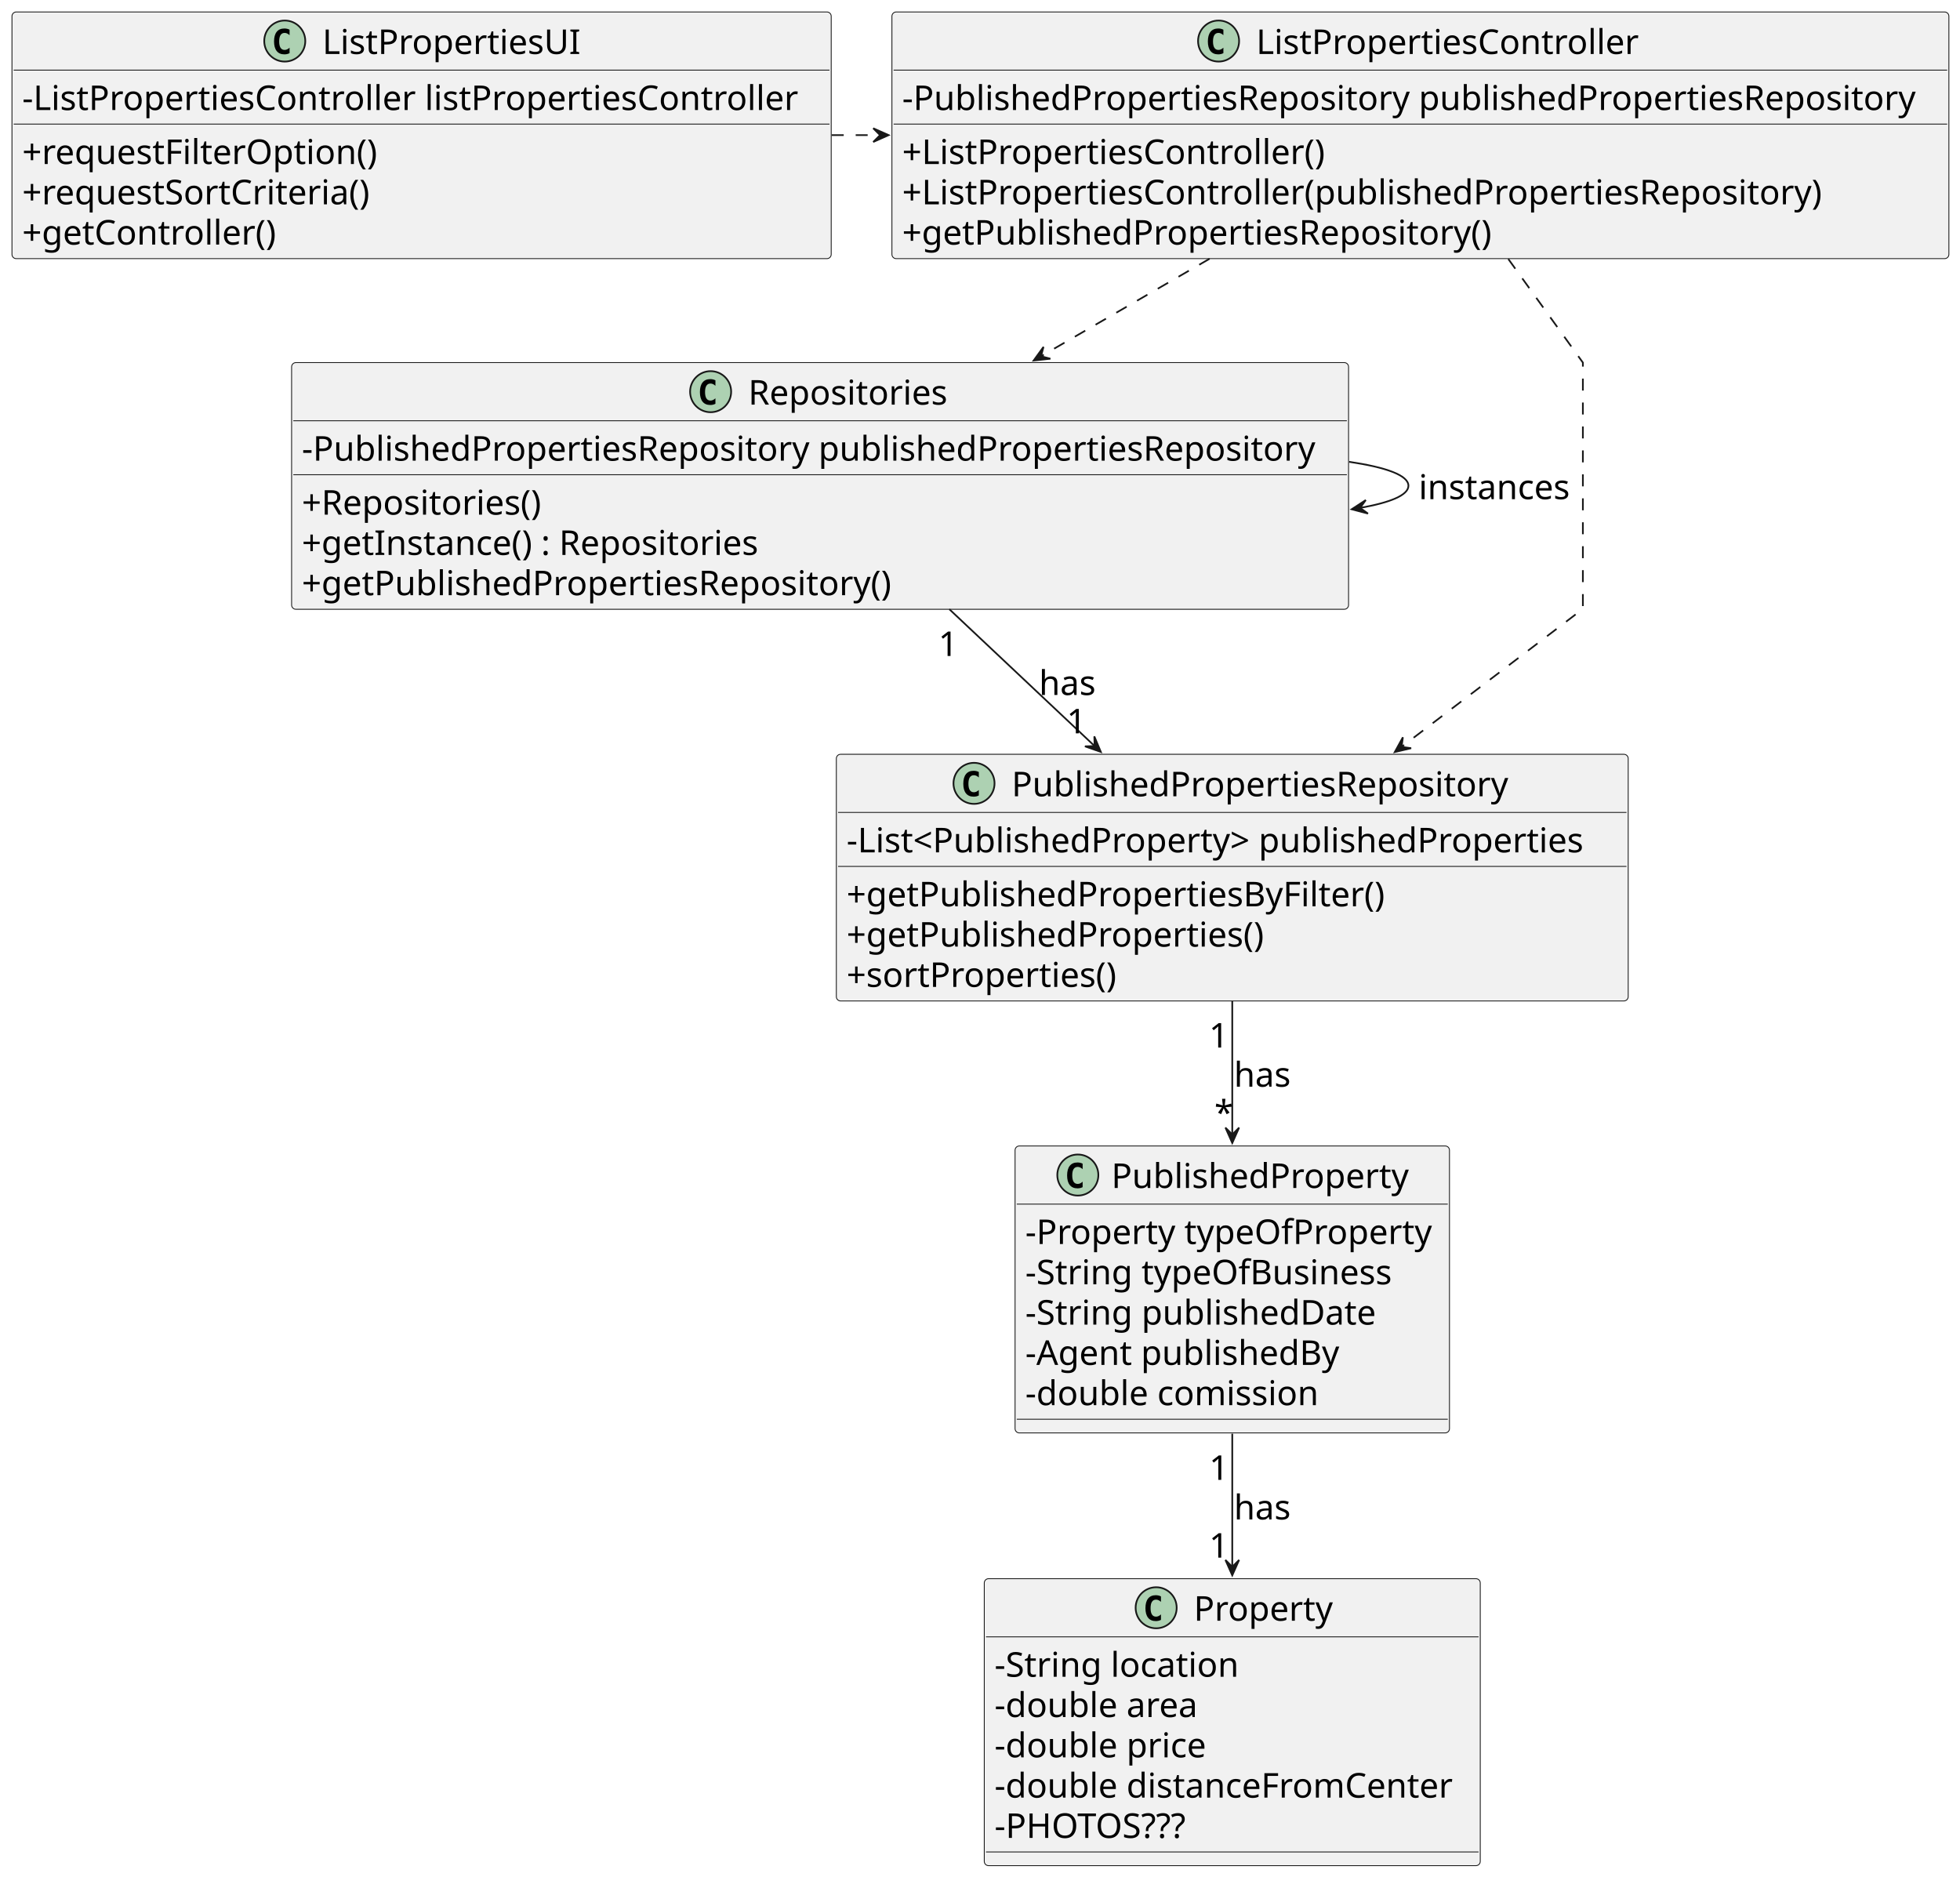
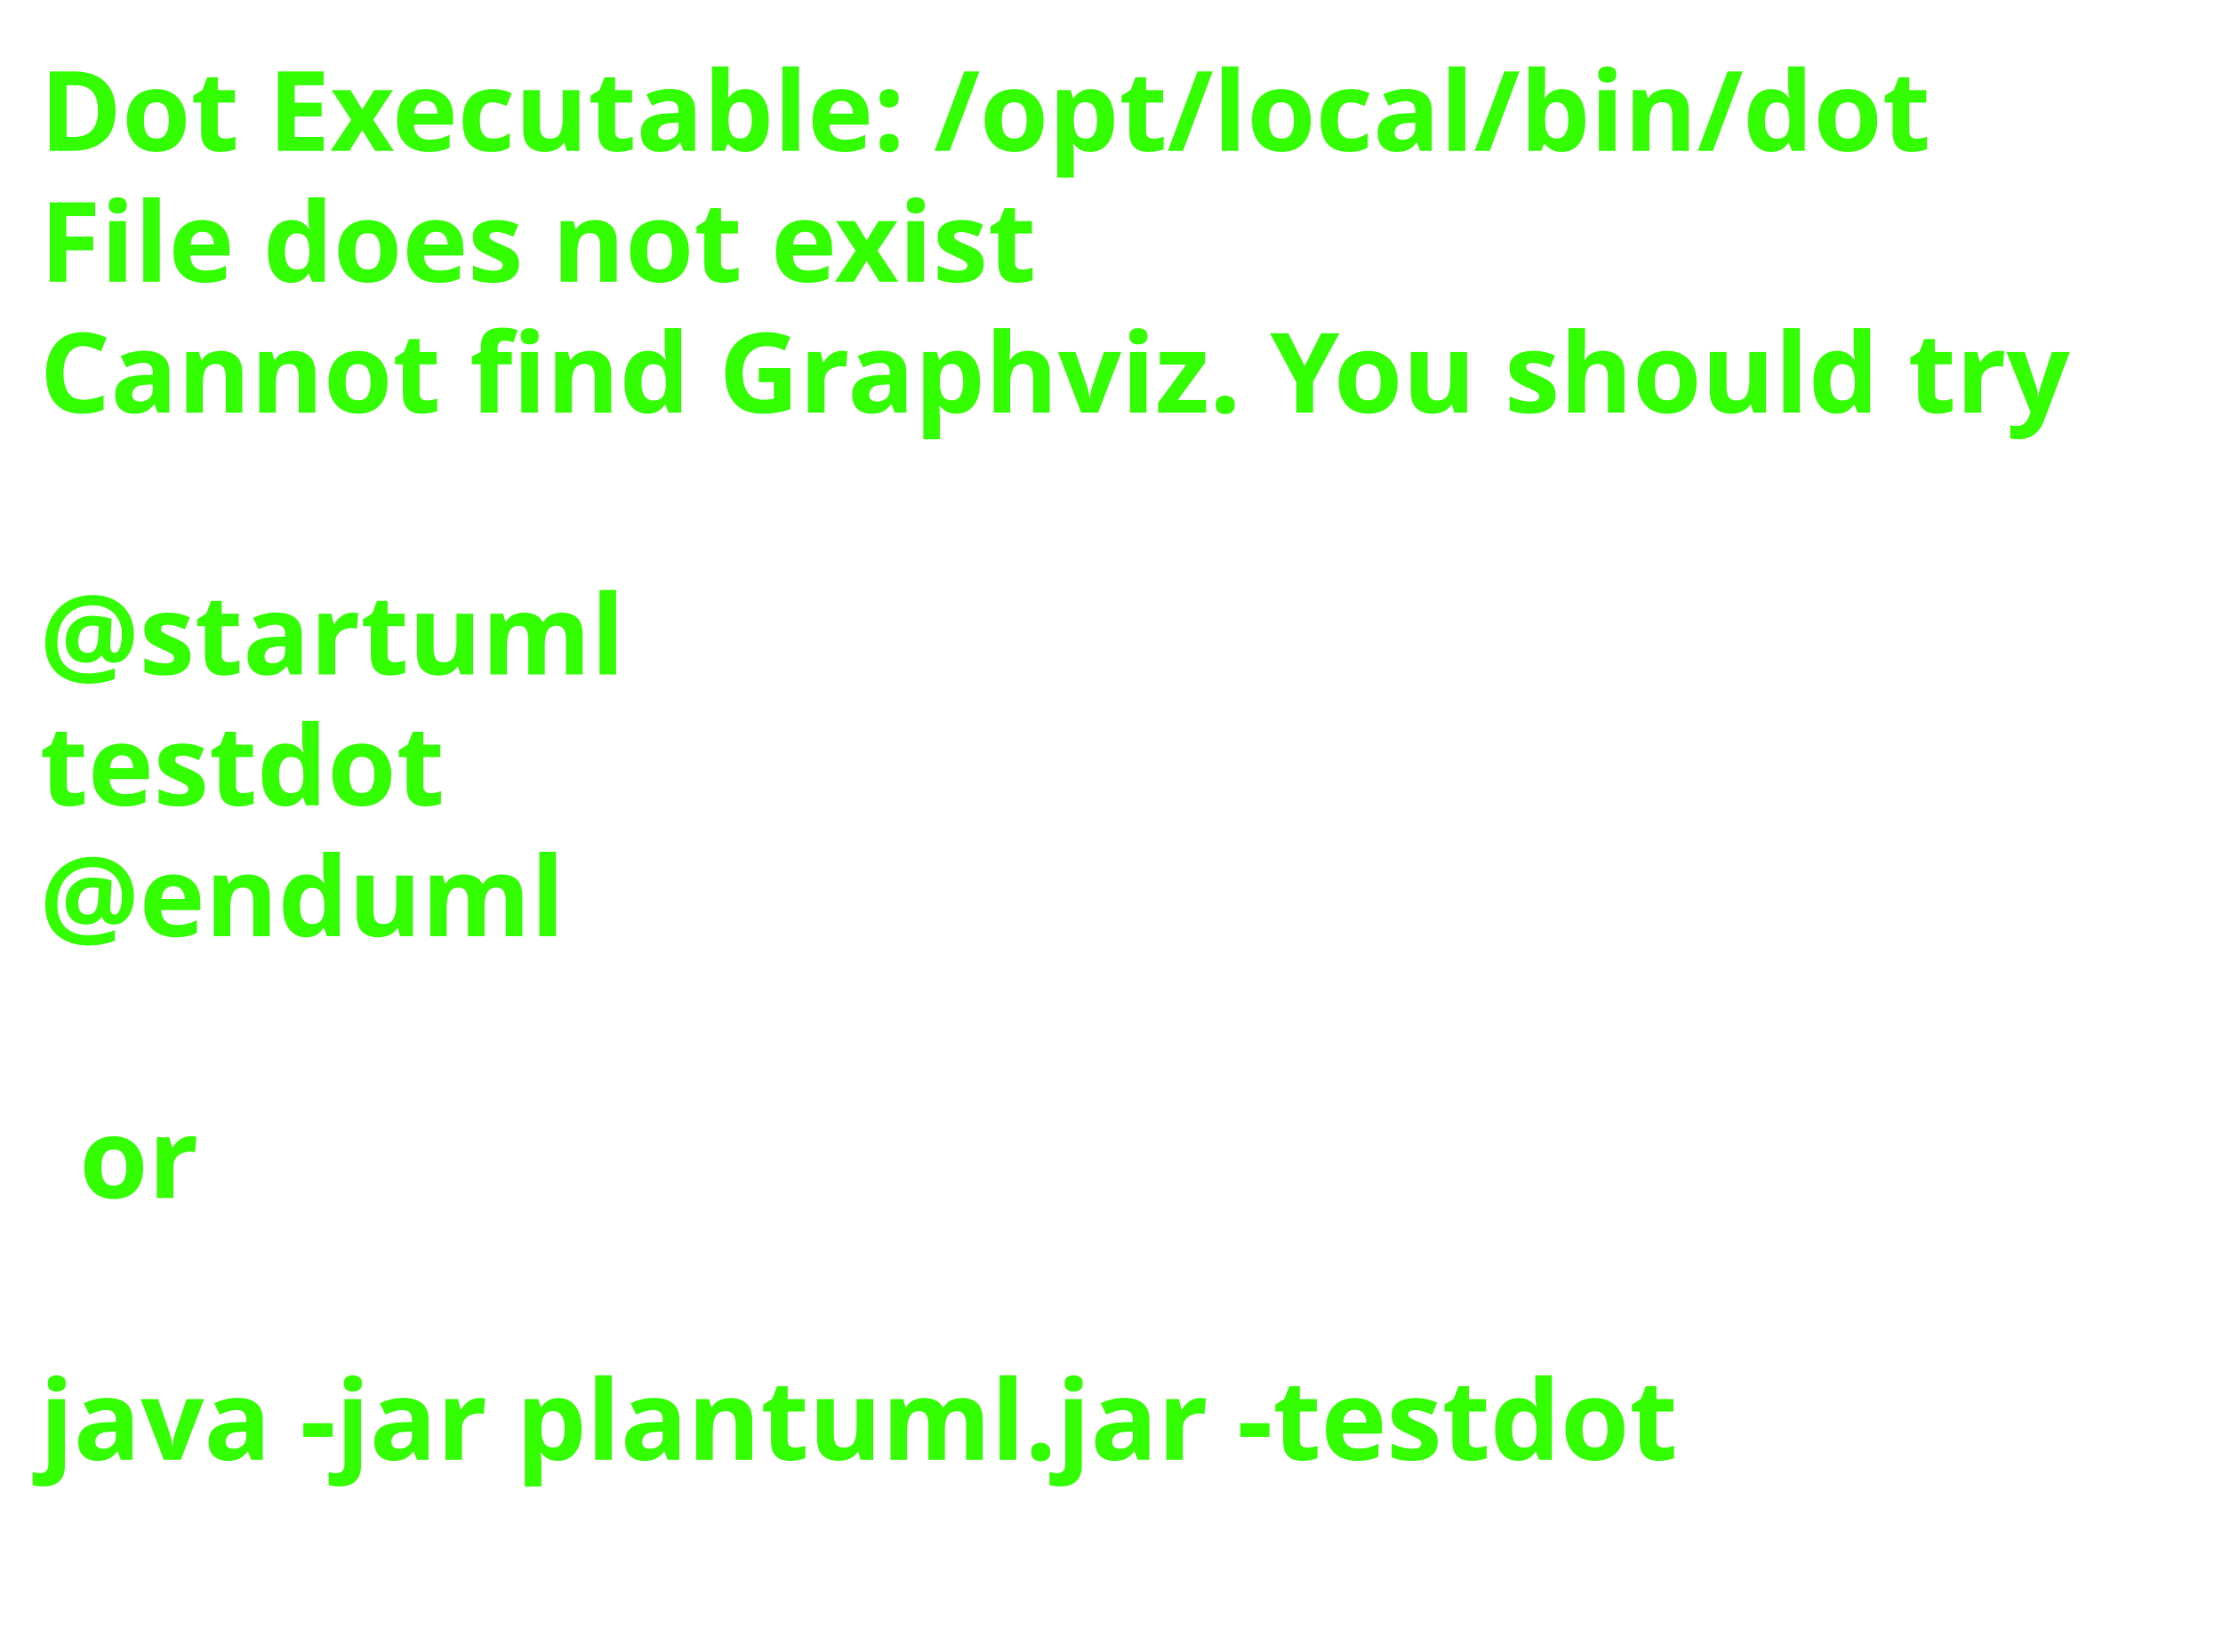
- <svg xmlns="http://www.w3.org/2000/svg" contentStyleType="text/css" height="1097px" preserveAspectRatio="none" style="width:1146px;height:1097px;background:#FFFFFF;" version="1.1" viewBox="0 0 1146 1097" width="1146px" zoomAndPan="magnify">
+ <svg xmlns="http://www.w3.org/2000/svg" contentStyleType="text/css" height="208px" preserveAspectRatio="none" style="width:280px;height:208px;background:#FFFFFF;" version="1.1" viewBox="0 0 280 208" width="280px" zoomAndPan="magnify">
  <defs />
  <g>
-     <g id="elem_Property">
-       <rect codeLine="10" fill="#F1F1F1" height="167.773" id="Property" rx="2.5" ry="2.5" style="stroke:#181818;stroke-width:0.5;" width="290" x="575.5" y="923" />
-       <ellipse cx="676" cy="940" fill="#ADD1B2" rx="12" ry="12" style="stroke:#181818;stroke-width:1.0;" />
-       <path d="M678.807,947.08 Q678.123,947.432 677.371,947.607 Q676.619,947.783 675.789,947.783 Q672.84,947.783 671.287,945.84 Q669.734,943.896 669.734,940.225 Q669.734,936.543 671.287,934.6 Q672.84,932.656 675.789,932.656 Q676.619,932.656 677.381,932.832 Q678.143,933.008 678.807,933.359 L678.807,936.562 Q678.064,935.879 677.366,935.562 Q676.668,935.244 675.926,935.244 Q674.344,935.244 673.538,936.499 Q672.732,937.754 672.732,940.225 Q672.732,942.686 673.538,943.94 Q674.344,945.195 675.926,945.195 Q676.668,945.195 677.366,944.878 Q678.064,944.561 678.807,943.877 Z " fill="#000000" />
-       <text fill="#000000" font-family="sans-serif" font-size="20" lengthAdjust="spacing" textLength="80" x="698" y="947.559">Property</text>
-       <line style="stroke:#181818;stroke-width:0.5;" x1="576.5" x2="864.5" y1="957" y2="957" />
-       <text fill="#000000" font-family="sans-serif" font-size="20" lengthAdjust="spacing" textLength="150" x="581.5" y="980.336">-String location</text>
-       <text fill="#000000" font-family="sans-serif" font-size="20" lengthAdjust="spacing" textLength="126" x="581.5" y="1003.891">-double area</text>
-       <text fill="#000000" font-family="sans-serif" font-size="20" lengthAdjust="spacing" textLength="133" x="581.5" y="1027.445">-double price</text>
-       <text fill="#000000" font-family="sans-serif" font-size="20" lengthAdjust="spacing" textLength="278" x="581.5" y="1051">-double distanceFromCenter</text>
-       <text fill="#000000" font-family="sans-serif" font-size="20" lengthAdjust="spacing" textLength="118" x="581.5" y="1074.555">-PHOTOS???</text>
-       <line style="stroke:#181818;stroke-width:0.5;" x1="576.5" x2="864.5" y1="1082.773" y2="1082.773" />
-     </g>
-     <g id="elem_PublishedProperty">
-       <rect codeLine="18" fill="#F1F1F1" height="167.773" id="PublishedProperty" rx="2.5" ry="2.5" style="stroke:#181818;stroke-width:0.5;" width="254" x="593.5" y="670" />
-       <ellipse cx="630.2" cy="687" fill="#ADD1B2" rx="12" ry="12" style="stroke:#181818;stroke-width:1.0;" />
-       <path d="M633.007,694.08 Q632.323,694.432 631.571,694.607 Q630.819,694.783 629.989,694.783 Q627.04,694.783 625.487,692.84 Q623.934,690.896 623.934,687.225 Q623.934,683.543 625.487,681.6 Q627.04,679.656 629.989,679.656 Q630.819,679.656 631.581,679.832 Q632.343,680.008 633.007,680.359 L633.007,683.562 Q632.264,682.879 631.566,682.562 Q630.868,682.244 630.126,682.244 Q628.544,682.244 627.738,683.499 Q626.932,684.754 626.932,687.225 Q626.932,689.686 627.738,690.94 Q628.544,692.195 630.126,692.195 Q630.868,692.195 631.566,691.878 Q632.264,691.561 633.007,690.877 Z " fill="#000000" />
-       <text fill="#000000" font-family="sans-serif" font-size="20" lengthAdjust="spacing" textLength="174" x="649.8" y="694.559">PublishedProperty</text>
-       <line style="stroke:#181818;stroke-width:0.5;" x1="594.5" x2="846.5" y1="704" y2="704" />
-       <text fill="#000000" font-family="sans-serif" font-size="20" lengthAdjust="spacing" textLength="242" x="599.5" y="727.336">-Property typeOfProperty</text>
-       <text fill="#000000" font-family="sans-serif" font-size="20" lengthAdjust="spacing" textLength="221" x="599.5" y="750.891">-String typeOfBusiness</text>
-       <text fill="#000000" font-family="sans-serif" font-size="20" lengthAdjust="spacing" textLength="214" x="599.5" y="774.445">-String publishedDate</text>
-       <text fill="#000000" font-family="sans-serif" font-size="20" lengthAdjust="spacing" textLength="192" x="599.5" y="798">-Agent publishedBy</text>
-       <text fill="#000000" font-family="sans-serif" font-size="20" lengthAdjust="spacing" textLength="182" x="599.5" y="821.555">-double comission</text>
-       <line style="stroke:#181818;stroke-width:0.5;" x1="594.5" x2="846.5" y1="829.773" y2="829.773" />
-     </g>
-     <g id="elem_PublishedPropertiesRepository">
-       <rect codeLine="26" fill="#F1F1F1" height="144.219" id="PublishedPropertiesRepository" rx="2.5" ry="2.5" style="stroke:#181818;stroke-width:0.5;" width="463" x="489" y="441" />
-       <ellipse cx="569.5" cy="458" fill="#ADD1B2" rx="12" ry="12" style="stroke:#181818;stroke-width:1.0;" />
-       <path d="M572.307,465.08 Q571.623,465.432 570.871,465.607 Q570.119,465.783 569.289,465.783 Q566.34,465.783 564.787,463.84 Q563.234,461.897 563.234,458.225 Q563.234,454.543 564.787,452.6 Q566.34,450.656 569.289,450.656 Q570.119,450.656 570.881,450.832 Q571.643,451.008 572.307,451.359 L572.307,454.562 Q571.564,453.879 570.866,453.562 Q570.168,453.244 569.426,453.244 Q567.844,453.244 567.038,454.499 Q566.232,455.754 566.232,458.225 Q566.232,460.685 567.038,461.94 Q567.844,463.195 569.426,463.195 Q570.168,463.195 570.866,462.878 Q571.564,462.56 572.307,461.877 Z " fill="#000000" />
-       <text fill="#000000" font-family="sans-serif" font-size="20" lengthAdjust="spacing" textLength="293" x="591.5" y="465.559">PublishedPropertiesRepository</text>
-       <line style="stroke:#181818;stroke-width:0.5;" x1="490" x2="951" y1="475" y2="475" />
-       <text fill="#000000" font-family="sans-serif" font-size="20" lengthAdjust="spacing" textLength="451" x="495" y="498.336">-List&lt;PublishedProperty&gt; publishedProperties</text>
-       <line style="stroke:#181818;stroke-width:0.5;" x1="490" x2="951" y1="506.555" y2="506.555" />
-       <text fill="#000000" font-family="sans-serif" font-size="20" lengthAdjust="spacing" textLength="322" x="495" y="529.891">+getPublishedPropertiesByFilter()</text>
-       <text fill="#000000" font-family="sans-serif" font-size="20" lengthAdjust="spacing" textLength="251" x="495" y="553.445">+getPublishedProperties()</text>
-       <text fill="#000000" font-family="sans-serif" font-size="20" lengthAdjust="spacing" textLength="164" x="495" y="577">+sortProperties()</text>
-     </g>
-     <g id="elem_Repositories">
-       <rect codeLine="34" fill="#F1F1F1" height="144.219" id="Repositories" rx="2.5" ry="2.5" style="stroke:#181818;stroke-width:0.5;" width="618" x="170.5" y="212" />
-       <ellipse cx="415.5" cy="229" fill="#ADD1B2" rx="12" ry="12" style="stroke:#181818;stroke-width:1.0;" />
-       <path d="M418.307,236.08 Q417.623,236.432 416.871,236.607 Q416.119,236.783 415.289,236.783 Q412.34,236.783 410.787,234.84 Q409.234,232.897 409.234,229.225 Q409.234,225.543 410.787,223.6 Q412.34,221.656 415.289,221.656 Q416.119,221.656 416.881,221.832 Q417.643,222.008 418.307,222.359 L418.307,225.562 Q417.565,224.879 416.866,224.561 Q416.168,224.244 415.426,224.244 Q413.844,224.244 413.038,225.499 Q412.232,226.754 412.232,229.225 Q412.232,231.685 413.038,232.94 Q413.844,234.195 415.426,234.195 Q416.168,234.195 416.866,233.878 Q417.565,233.56 418.307,232.877 Z " fill="#000000" />
-       <text fill="#000000" font-family="sans-serif" font-size="20" lengthAdjust="spacing" textLength="119" x="437.5" y="236.559">Repositories</text>
-       <line style="stroke:#181818;stroke-width:0.5;" x1="171.5" x2="787.5" y1="246" y2="246" />
-       <text fill="#000000" font-family="sans-serif" font-size="20" lengthAdjust="spacing" textLength="606" x="176.5" y="269.336">-PublishedPropertiesRepository publishedPropertiesRepository</text>
-       <line style="stroke:#181818;stroke-width:0.5;" x1="171.5" x2="787.5" y1="277.555" y2="277.555" />
-       <text fill="#000000" font-family="sans-serif" font-size="20" lengthAdjust="spacing" textLength="149" x="176.5" y="300.891">+Repositories()</text>
-       <text fill="#000000" font-family="sans-serif" font-size="20" lengthAdjust="spacing" textLength="276" x="176.5" y="324.445">+getInstance() : Repositories</text>
-       <text fill="#000000" font-family="sans-serif" font-size="20" lengthAdjust="spacing" textLength="353" x="176.5" y="348">+getPublishedPropertiesRepository()</text>
-     </g>
-     <g id="elem_ListPropertiesController">
-       <rect codeLine="41" fill="#F1F1F1" height="144.219" id="ListPropertiesController" rx="2.5" ry="2.5" style="stroke:#181818;stroke-width:0.5;" width="618" x="521.5" y="7" />
-       <ellipse cx="712.5" cy="24" fill="#ADD1B2" rx="12" ry="12" style="stroke:#181818;stroke-width:1.0;" />
-       <path d="M715.307,31.08 Q714.623,31.432 713.871,31.607 Q713.119,31.783 712.289,31.783 Q709.34,31.783 707.787,29.84 Q706.234,27.896 706.234,24.225 Q706.234,20.543 707.787,18.6 Q709.34,16.656 712.289,16.656 Q713.119,16.656 713.881,16.832 Q714.643,17.008 715.307,17.359 L715.307,20.562 Q714.564,19.879 713.866,19.561 Q713.168,19.244 712.426,19.244 Q710.844,19.244 710.038,20.499 Q709.232,21.754 709.232,24.225 Q709.232,26.686 710.038,27.94 Q710.844,29.195 712.426,29.195 Q713.168,29.195 713.866,28.878 Q714.564,28.561 715.307,27.877 Z " fill="#000000" />
-       <text fill="#000000" font-family="sans-serif" font-size="20" lengthAdjust="spacing" textLength="227" x="734.5" y="31.559">ListPropertiesController</text>
-       <line style="stroke:#181818;stroke-width:0.5;" x1="522.5" x2="1138.5" y1="41" y2="41" />
-       <text fill="#000000" font-family="sans-serif" font-size="20" lengthAdjust="spacing" textLength="606" x="527.5" y="64.336">-PublishedPropertiesRepository publishedPropertiesRepository</text>
-       <line style="stroke:#181818;stroke-width:0.5;" x1="522.5" x2="1138.5" y1="72.555" y2="72.555" />
-       <text fill="#000000" font-family="sans-serif" font-size="20" lengthAdjust="spacing" textLength="257" x="527.5" y="95.891">+ListPropertiesController()</text>
-       <text fill="#000000" font-family="sans-serif" font-size="20" lengthAdjust="spacing" textLength="552" x="527.5" y="119.445">+ListPropertiesController(publishedPropertiesRepository)</text>
-       <text fill="#000000" font-family="sans-serif" font-size="20" lengthAdjust="spacing" textLength="353" x="527.5" y="143">+getPublishedPropertiesRepository()</text>
-     </g>
-     <g id="elem_ListPropertiesUI">
-       <rect codeLine="48" fill="#F1F1F1" height="144.219" id="ListPropertiesUI" rx="2.5" ry="2.5" style="stroke:#181818;stroke-width:0.5;" width="479" x="7" y="7" />
-       <ellipse cx="166.5" cy="24" fill="#ADD1B2" rx="12" ry="12" style="stroke:#181818;stroke-width:1.0;" />
-       <path d="M169.307,31.08 Q168.623,31.432 167.871,31.607 Q167.119,31.783 166.289,31.783 Q163.34,31.783 161.787,29.84 Q160.234,27.896 160.234,24.225 Q160.234,20.543 161.787,18.6 Q163.34,16.656 166.289,16.656 Q167.119,16.656 167.881,16.832 Q168.643,17.008 169.307,17.359 L169.307,20.562 Q168.565,19.879 167.866,19.561 Q167.168,19.244 166.426,19.244 Q164.844,19.244 164.038,20.499 Q163.232,21.754 163.232,24.225 Q163.232,26.686 164.038,27.94 Q164.844,29.195 166.426,29.195 Q167.168,29.195 167.866,28.878 Q168.565,28.561 169.307,27.877 Z " fill="#000000" />
-       <text fill="#000000" font-family="sans-serif" font-size="20" lengthAdjust="spacing" textLength="151" x="188.5" y="31.559">ListPropertiesUI</text>
-       <line style="stroke:#181818;stroke-width:0.5;" x1="8" x2="485" y1="41" y2="41" />
-       <text fill="#000000" font-family="sans-serif" font-size="20" lengthAdjust="spacing" textLength="467" x="13" y="64.336">-ListPropertiesController listPropertiesController</text>
-       <line style="stroke:#181818;stroke-width:0.5;" x1="8" x2="485" y1="72.555" y2="72.555" />
-       <text fill="#000000" font-family="sans-serif" font-size="20" lengthAdjust="spacing" textLength="217" x="13" y="95.891">+requestFilterOption()</text>
-       <text fill="#000000" font-family="sans-serif" font-size="20" lengthAdjust="spacing" textLength="211" x="13" y="119.445">+requestSortCriteria()</text>
-       <text fill="#000000" font-family="sans-serif" font-size="20" lengthAdjust="spacing" textLength="156" x="13" y="143">+getController()</text>
-     </g>
-     <g id="link_Repositories_Repositories">
-       <path codeLine="56" d="M788.83,270.01 C810.37,273.2 823.5,277.87 823.5,284 C823.5,289.51 812.9,293.83 795.13,296.97 " fill="none" id="Repositories-to-Repositories" style="stroke:#181818;stroke-width:1.0;" />
-       <polygon fill="#181818" points="790.32,297.75,799.843,300.261,795.256,296.951,798.565,292.363,790.32,297.75" style="stroke:#181818;stroke-width:1.0;" />
-       <text fill="#000000" font-family="sans-serif" font-size="20" lengthAdjust="spacing" textLength="89" x="829.5" y="291.836">instances</text>
-     </g>
-     <g id="link_ListPropertiesUI_ListPropertiesController">
-       <path codeLine="58" d="M486.32,79 C495.15,79 504.8,79 514.81,79 " fill="none" id="ListPropertiesUI-to-ListPropertiesController" style="stroke:#181818;stroke-width:1.0;stroke-dasharray:7.0,7.0;" />
-       <polygon fill="#181818" points="519.57,79,510.57,75,514.57,79,510.57,83,519.57,79" style="stroke:#181818;stroke-width:1.0;" />
-     </g>
-     <g id="link_ListPropertiesController_Repositories">
-       <path codeLine="60" d="M707.24,151.28 C675.31,169.75 640.84,189.69 608.62,208.32 " fill="none" id="ListPropertiesController-to-Repositories" style="stroke:#181818;stroke-width:1.0;stroke-dasharray:7.0,7.0;" />
-       <polygon fill="#181818" points="604.36,210.79,614.152,209.728,608.683,208.279,610.133,202.811,604.36,210.79" style="stroke:#181818;stroke-width:1.0;" />
-     </g>
-     <g id="link_Repositories_PublishedPropertiesRepository">
-       <path codeLine="62" d="M555.09,356.2 C582.1,381.64 612.63,410.4 640.04,436.21 " fill="none" id="Repositories-to-PublishedPropertiesRepository" style="stroke:#181818;stroke-width:1.0;" />
-       <polygon fill="#181818" points="643.66,439.62,639.848,430.539,640.019,436.193,634.365,436.365,643.66,439.62" style="stroke:#181818;stroke-width:1.0;" />
-       <text fill="#000000" font-family="sans-serif" font-size="20" lengthAdjust="spacing" textLength="33" x="607.5" y="406.336">has</text>
-       <text fill="#000000" font-family="sans-serif" font-size="20" lengthAdjust="spacing" textLength="13" x="548.675" y="383.53">1</text>
-       <text fill="#000000" font-family="sans-serif" font-size="20" lengthAdjust="spacing" textLength="13" x="623.664" y="428.76">1</text>
-     </g>
-     <g id="link_ListPropertiesController_PublishedPropertiesRepository">
-       <path codeLine="64" d="M881.89,151.41 C904.28,182.51 925.5,212 925.5,212 C925.5,212 925.5,356 925.5,356 C925.5,356 871.8,396.86 819.37,436.76 " fill="none" id="ListPropertiesController-to-PublishedPropertiesRepository" style="stroke:#181818;stroke-width:1.0;stroke-dasharray:7.0,7.0;" />
-       <polygon fill="#181818" points="815.51,439.7,825.096,437.44,819.491,436.675,820.256,431.07,815.51,439.7" style="stroke:#181818;stroke-width:1.0;" />
-     </g>
-     <g id="link_PublishedPropertiesRepository_PublishedProperty">
-       <path codeLine="66" d="M720.5,585.38 C720.5,609.86 720.5,637.56 720.5,663.3 " fill="none" id="PublishedPropertiesRepository-to-PublishedProperty" style="stroke:#181818;stroke-width:1.0;" />
-       <polygon fill="#181818" points="720.5,668.28,724.5,659.28,720.5,663.28,716.5,659.28,720.5,668.28" style="stroke:#181818;stroke-width:1.0;" />
-       <text fill="#000000" font-family="sans-serif" font-size="20" lengthAdjust="spacing" textLength="33" x="721.5" y="635.336">has</text>
-       <text fill="#000000" font-family="sans-serif" font-size="20" lengthAdjust="spacing" textLength="13" x="706.901" y="612.464">1</text>
-       <text fill="#000000" font-family="sans-serif" font-size="20" lengthAdjust="spacing" textLength="10" x="710.055" y="657.647">*</text>
-     </g>
-     <g id="link_PublishedProperty_Property">
-       <path codeLine="68" d="M720.5,838.23 C720.5,863.23 720.5,890.75 720.5,916.16 " fill="none" id="PublishedProperty-to-Property" style="stroke:#181818;stroke-width:1.0;" />
-       <polygon fill="#181818" points="720.5,921.05,724.5,912.05,720.5,916.05,716.5,912.05,720.5,921.05" style="stroke:#181818;stroke-width:1.0;" />
-       <text fill="#000000" font-family="sans-serif" font-size="20" lengthAdjust="spacing" textLength="33" x="721.5" y="888.336">has</text>
-       <text fill="#000000" font-family="sans-serif" font-size="20" lengthAdjust="spacing" textLength="13" x="706.982" y="865.226">1</text>
-       <text fill="#000000" font-family="sans-serif" font-size="20" lengthAdjust="spacing" textLength="13" x="706.941" y="910.696">1</text>
-     </g>
+     <text fill="#33FF02" font-family="sans-serif" font-size="14" font-weight="bold" lengthAdjust="spacing" textLength="252" x="5" y="19">Dot Executable: /opt/local/bin/dot</text>
+     <text fill="#33FF02" font-family="sans-serif" font-size="14" font-weight="bold" lengthAdjust="spacing" textLength="134" x="5" y="35.488">File does not exist</text>
+     <text fill="#33FF02" font-family="sans-serif" font-size="14" font-weight="bold" lengthAdjust="spacing" textLength="268" x="5" y="51.977">Cannot find Graphviz. You should try</text>
+     <text fill="#33FF02" font-family="sans-serif" font-size="14" font-weight="bold" lengthAdjust="spacing" textLength="5" x="5" y="68.465"> </text>
+     <text fill="#33FF02" font-family="sans-serif" font-size="14" font-weight="bold" lengthAdjust="spacing" textLength="74" x="5" y="84.953">@startuml</text>
+     <text fill="#33FF02" font-family="sans-serif" font-size="14" font-weight="bold" lengthAdjust="spacing" textLength="52" x="5" y="101.441">testdot</text>
+     <text fill="#33FF02" font-family="sans-serif" font-size="14" font-weight="bold" lengthAdjust="spacing" textLength="66" x="5" y="117.93">@enduml</text>
+     <text fill="#33FF02" font-family="sans-serif" font-size="14" font-weight="bold" lengthAdjust="spacing" textLength="5" x="5" y="134.418"> </text>
+     <text fill="#33FF02" font-family="sans-serif" font-size="14" font-weight="bold" lengthAdjust="spacing" textLength="15" x="10" y="150.906">or</text>
+     <text fill="#33FF02" font-family="sans-serif" font-size="14" font-weight="bold" lengthAdjust="spacing" textLength="5" x="5" y="167.394"> </text>
+     <text fill="#33FF02" font-family="sans-serif" font-size="14" font-weight="bold" lengthAdjust="spacing" textLength="220" x="5" y="183.883">java -jar plantuml.jar -testdot</text>
+     <text fill="#33FF02" font-family="sans-serif" font-size="14" font-weight="bold" lengthAdjust="spacing" textLength="5" x="5" y="200.371"> </text>
  </g>
</svg>
